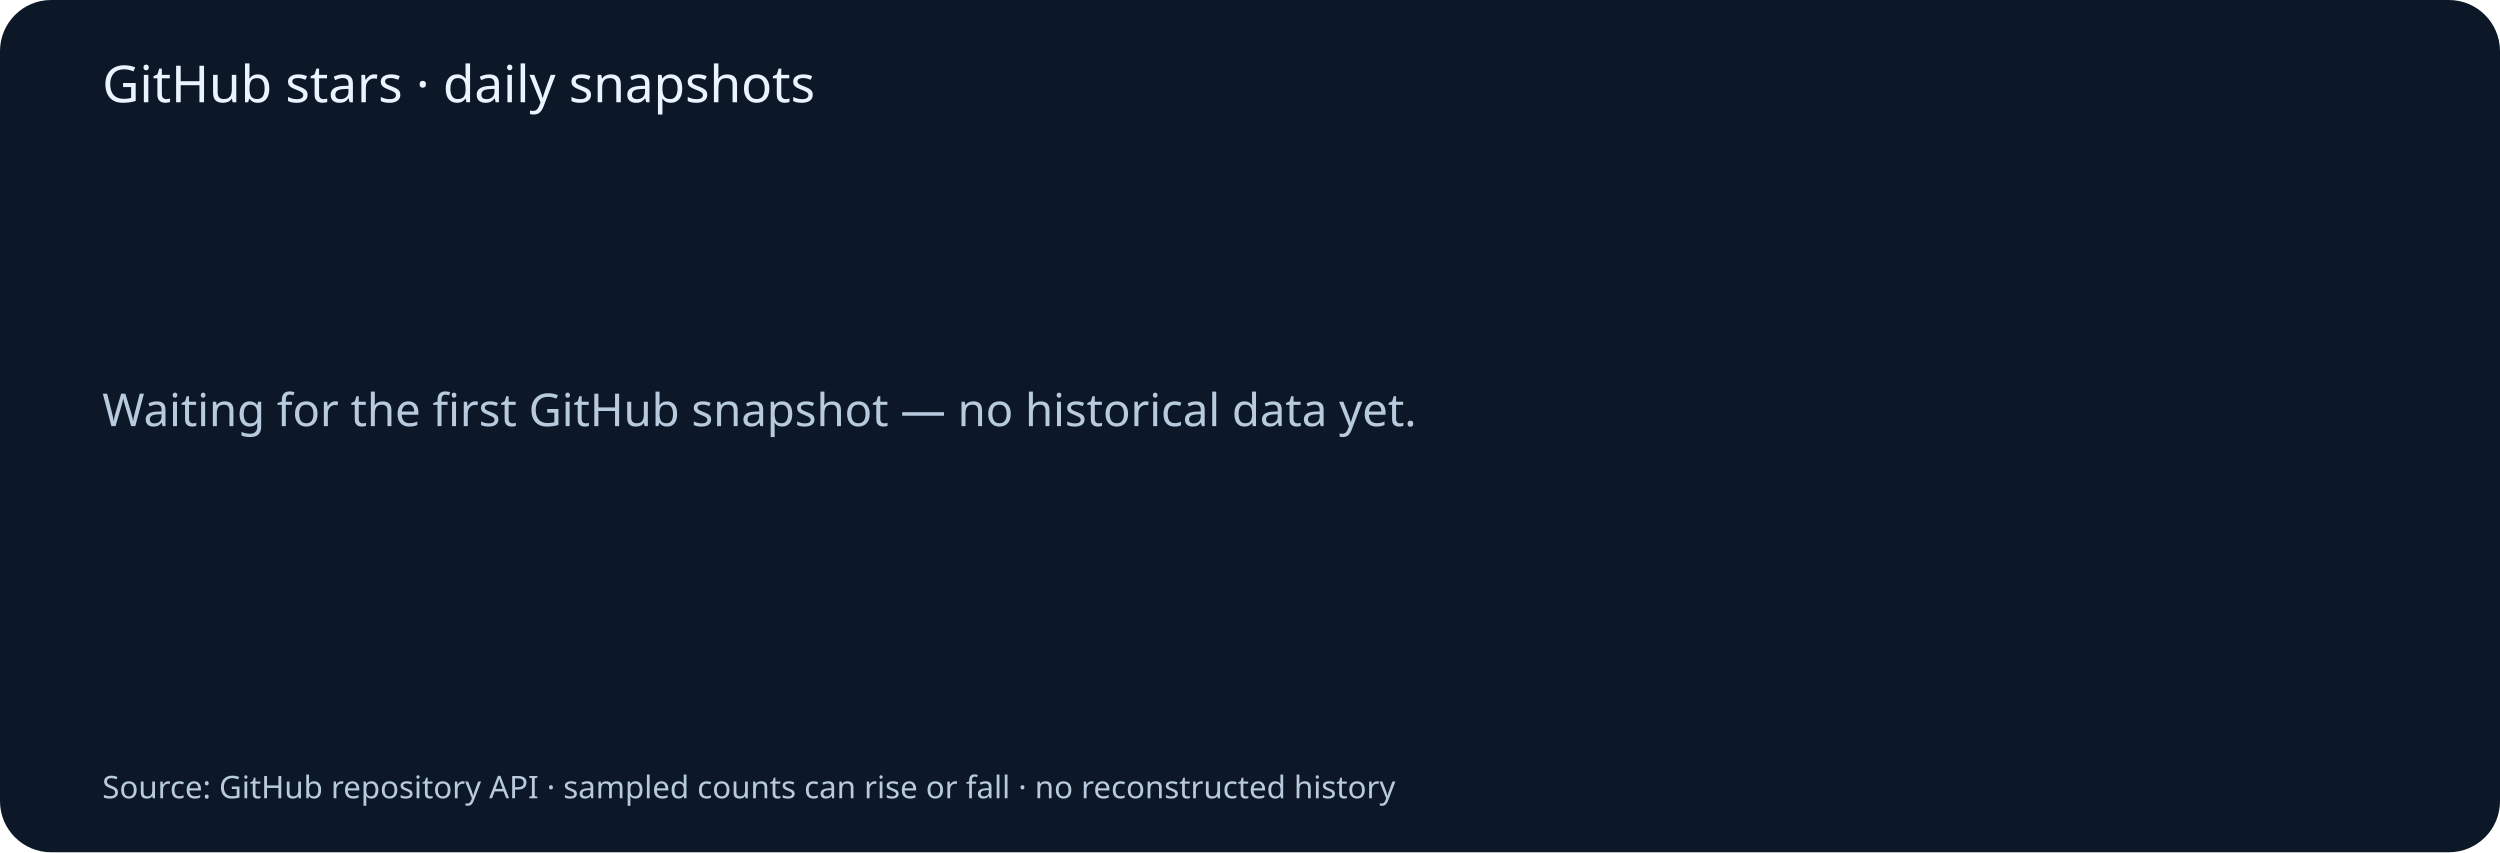
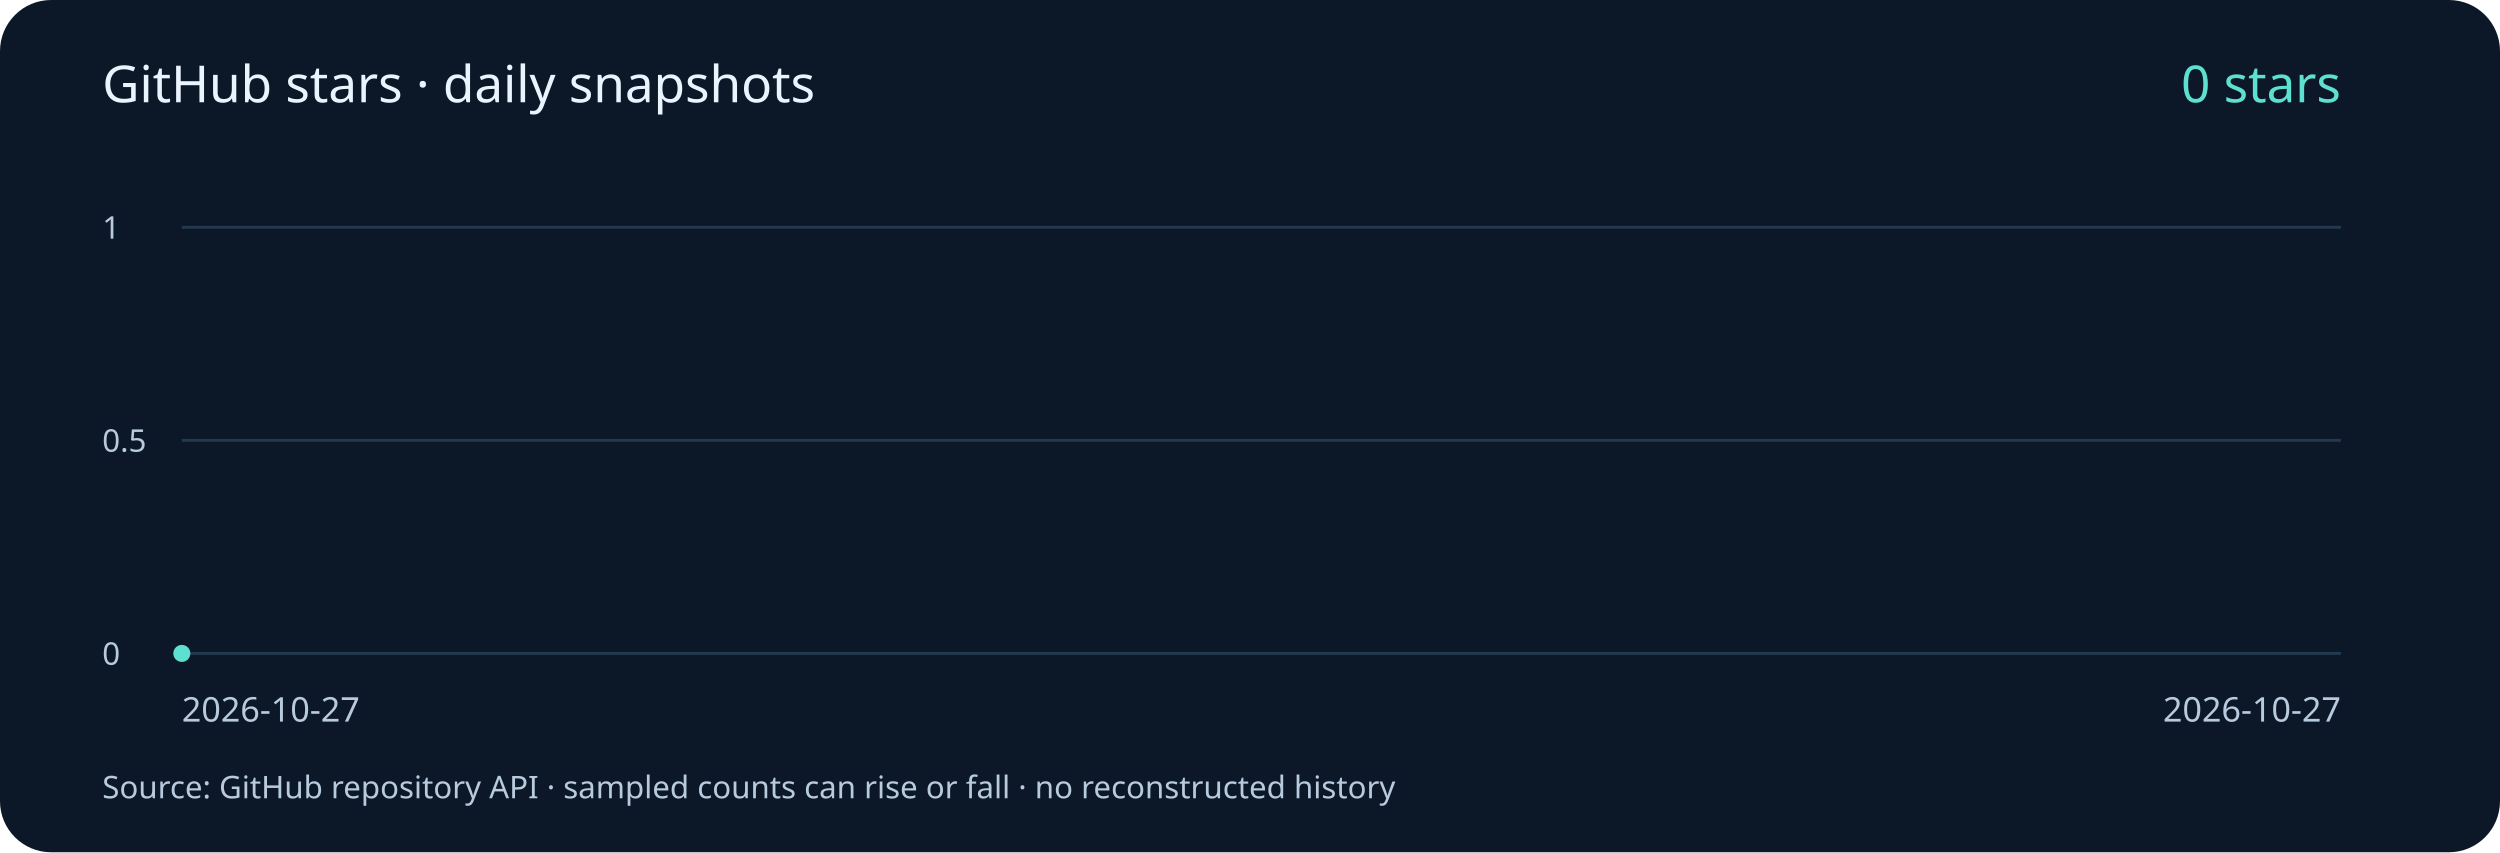
<svg xmlns="http://www.w3.org/2000/svg" width="880" height="300" viewBox="0 0 880 300" role="img" aria-labelledby="title desc">
  <rect width="880" height="300" rx="18" fill="#0c1828" />
  <g font-family="system-ui, sans-serif" fill="#b8cadd">
    <text x="36" y="36" font-size="18" fill="#eaf4ff">GitHub stars · daily snapshots</text>
-     <text x="36" y="150" font-size="16">Waiting for the first GitHub snapshot — no historical data yet.</text>
+     <path d="M64 230 H824" stroke="#23394f" />
+     <text x="36" y="234" font-size="11">0</text>
+     <path d="M64 155.0 H824" stroke="#23394f" />
+     <text x="36" y="159.0" font-size="11">0.5</text>
+     <path d="M64 80 H824" stroke="#23394f" />
+     <text x="36" y="84" font-size="11">1</text>
+     <circle cx="64.00" cy="230.00" r="3" fill="#5ee0d0" />
+     <text x="64" y="254" font-size="12">2026-10-27</text>
+     <text x="824" y="254" font-size="12" text-anchor="end">2026-10-27</text>
+     <text x="824" y="36" font-size="18" fill="#5ee0d0" text-anchor="end">0 stars</text>
    <text x="36" y="281" font-size="11">Source: GitHub repository API · sampled counts can rise or fall · no reconstructed history</text>
  </g>
</svg>
